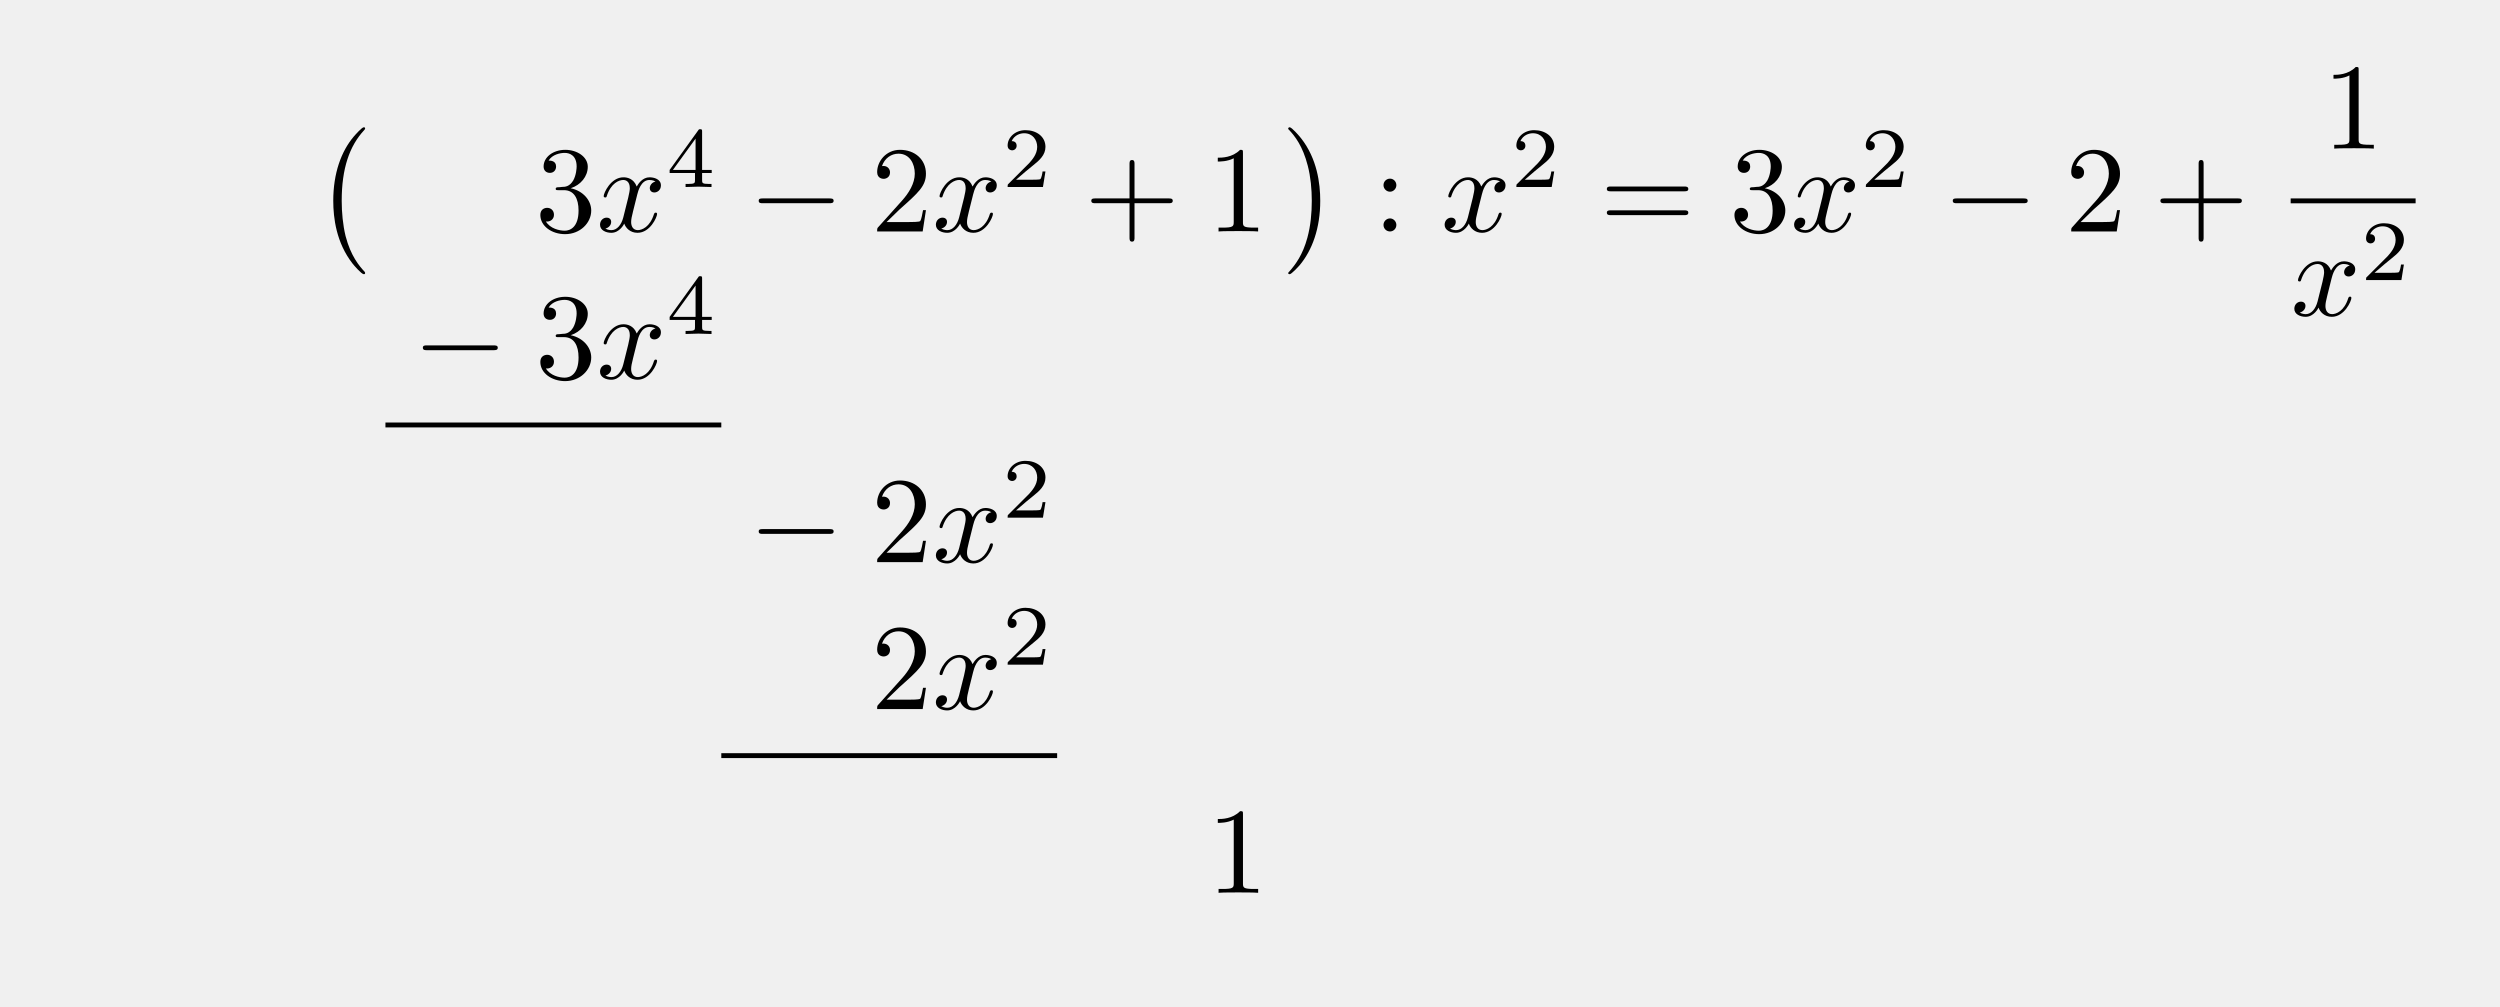
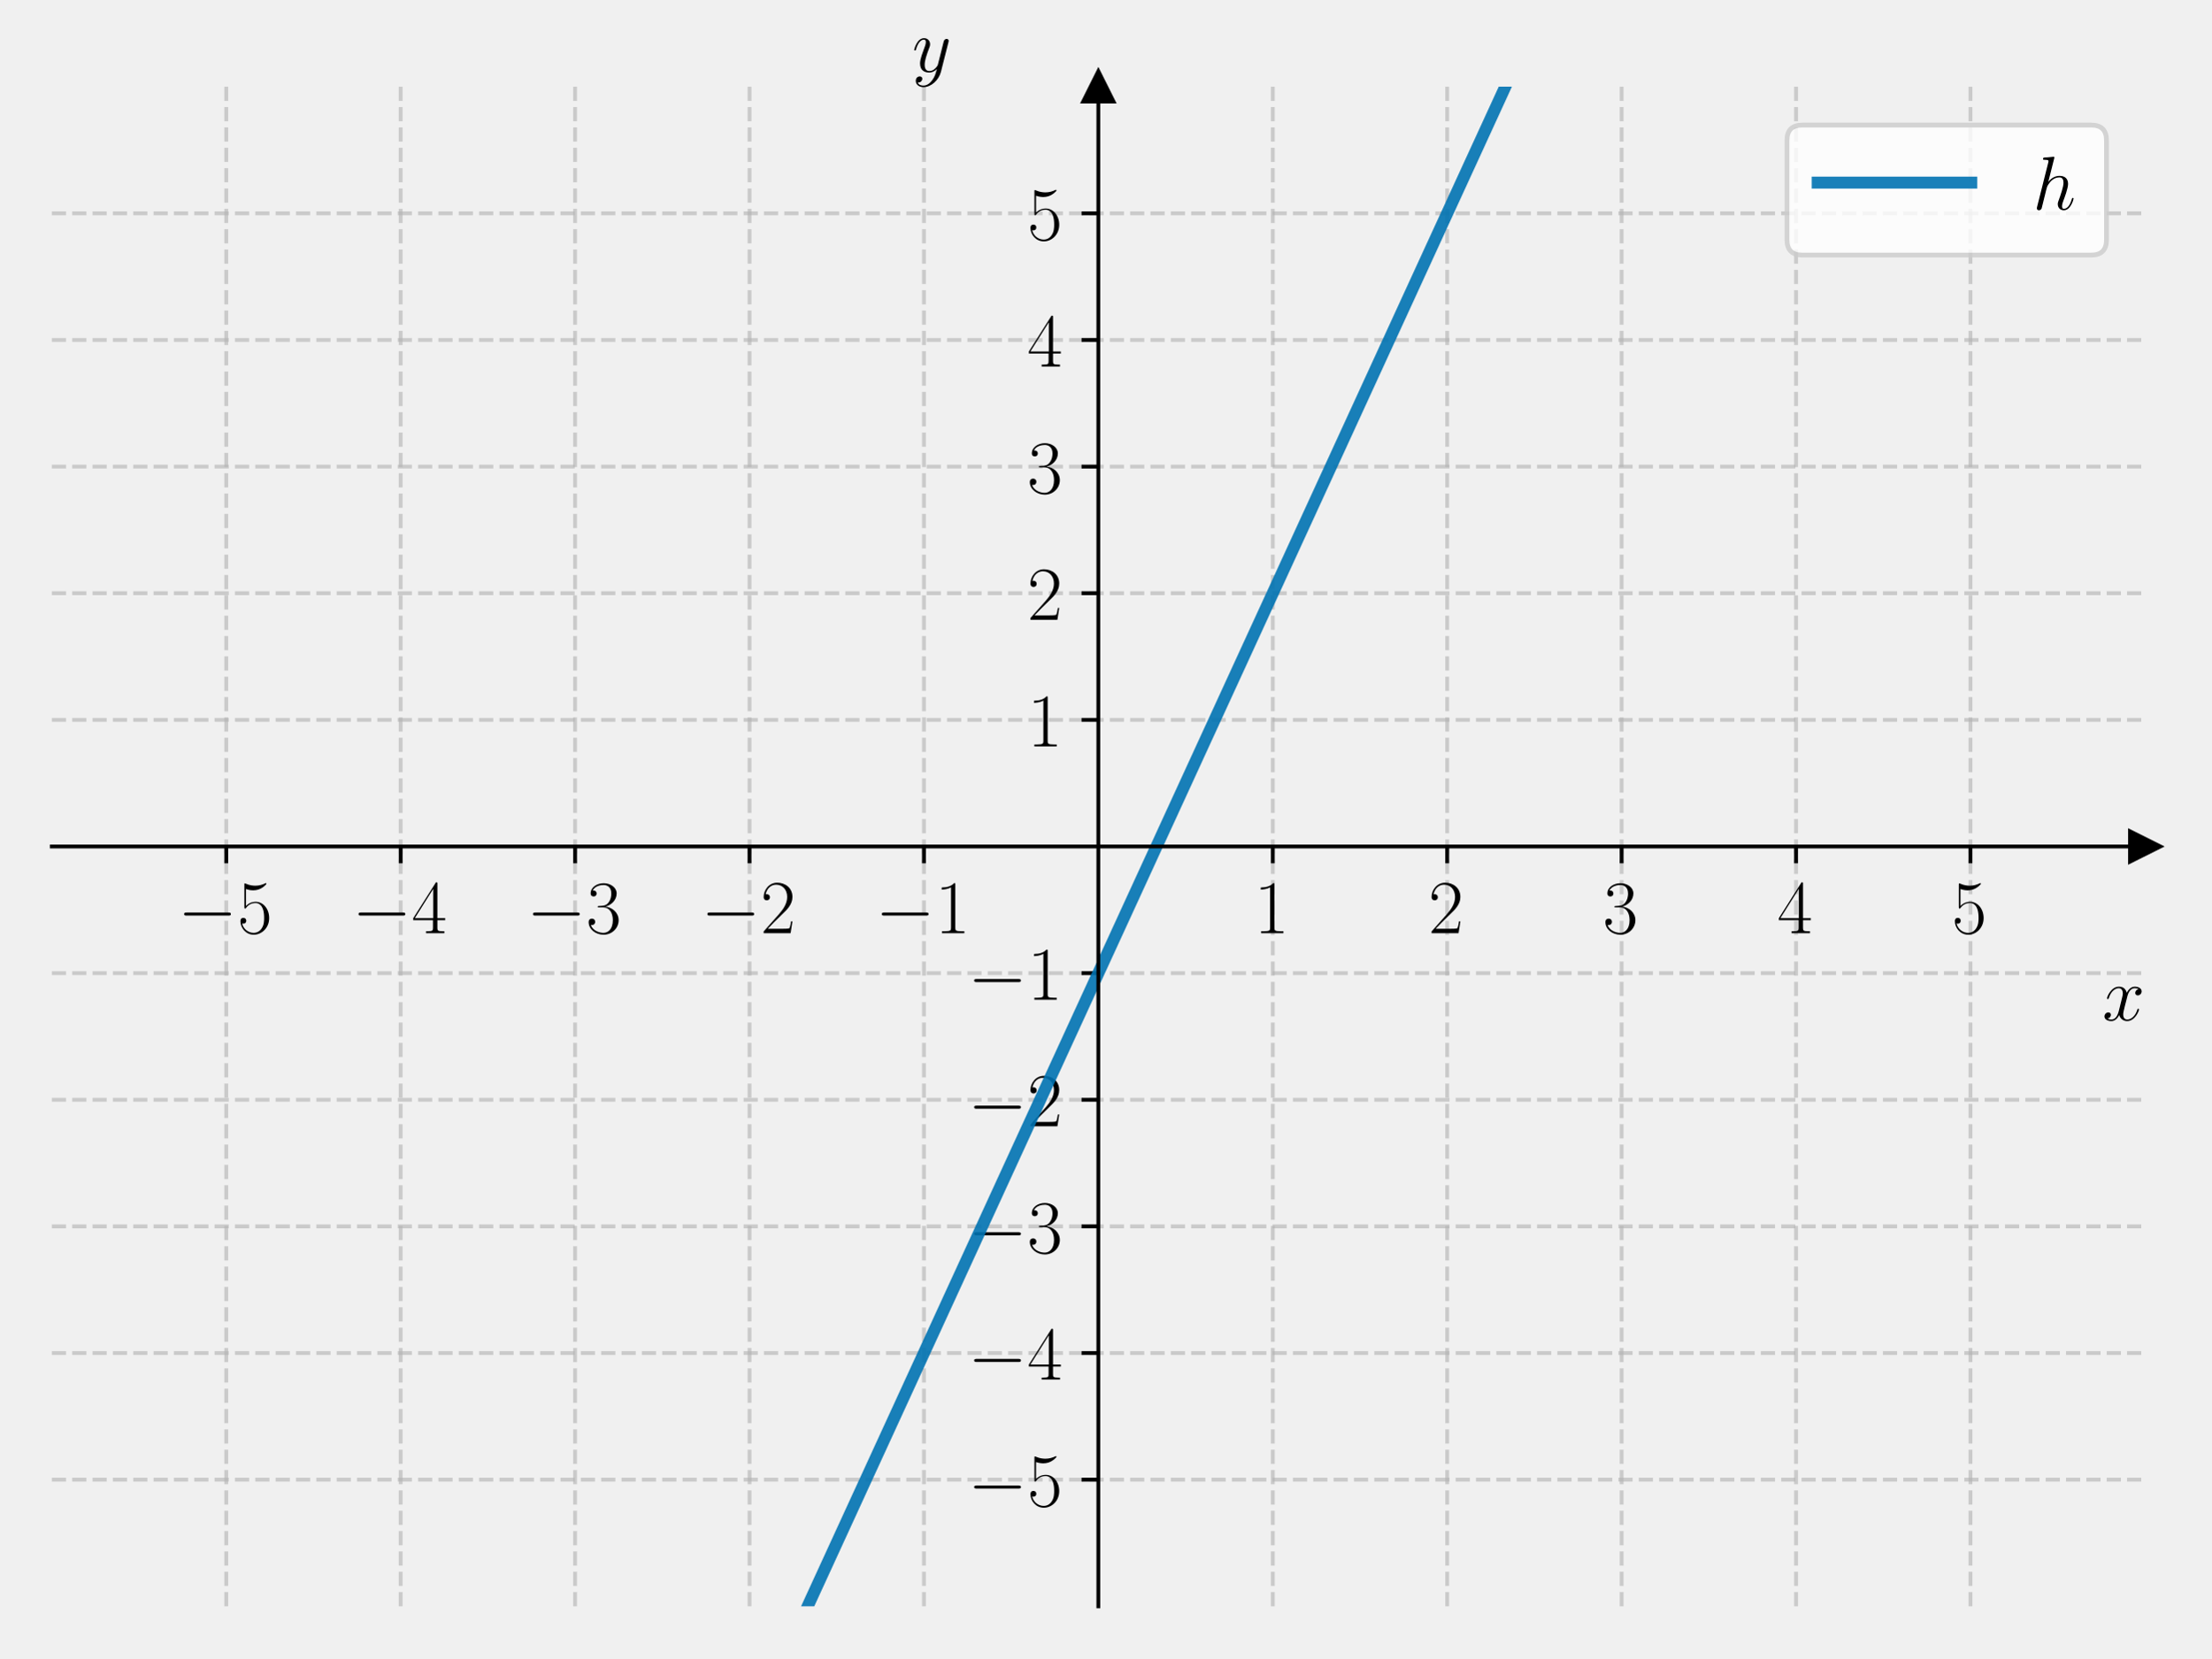
- <svg xmlns="http://www.w3.org/2000/svg" xmlns:xlink="http://www.w3.org/1999/xlink" width="203.369" height="81.883" viewBox="0 0 203.369 81.883">
+ <svg xmlns="http://www.w3.org/2000/svg" xmlns:xlink="http://www.w3.org/1999/xlink" width="460.8pt" height="345.6pt" viewBox="0 0 460.8 345.6" version="1.1">
  <defs>
-     <g>
-       <g id="glyph-0-0">
-         <path d="M 4.109 11.453 C 4.109 11.422 4.094 11.391 4.078 11.359 C 3.625 10.875 2.938 10.062 2.516 8.438 C 2.297 7.531 2.203 6.516 2.203 5.578 C 2.203 2.953 2.828 1.125 4.031 -0.172 C 4.109 -0.266 4.109 -0.281 4.109 -0.297 C 4.109 -0.406 4.031 -0.406 4 -0.406 C 3.844 -0.406 3.312 0.203 3.188 0.344 C 2.156 1.562 1.516 3.344 1.516 5.578 C 1.516 6.984 1.766 8.984 3.078 10.672 C 3.172 10.797 3.812 11.547 4 11.547 C 4.031 11.547 4.109 11.547 4.109 11.453 Z M 4.109 11.453 " />
-       </g>
-       <g id="glyph-0-1">
-         <path d="M 3.047 5.578 C 3.047 4.172 2.797 2.156 1.484 0.484 C 1.391 0.359 0.734 -0.406 0.562 -0.406 C 0.516 -0.406 0.438 -0.375 0.438 -0.297 C 0.438 -0.266 0.453 -0.234 0.5 -0.203 C 0.984 0.312 1.625 1.125 2.031 2.719 C 2.266 3.625 2.359 4.641 2.359 5.578 C 2.359 6.578 2.266 7.594 2 8.578 C 1.625 9.969 1.031 10.766 0.531 11.328 C 0.438 11.422 0.438 11.438 0.438 11.453 C 0.438 11.531 0.516 11.547 0.562 11.547 C 0.703 11.547 1.25 10.953 1.375 10.812 C 2.391 9.594 3.047 7.812 3.047 5.578 Z M 3.047 5.578 " />
-       </g>
-       <g id="glyph-1-0">
-         <path d="M 2.891 -3.516 C 3.703 -3.781 4.281 -4.469 4.281 -5.266 C 4.281 -6.078 3.406 -6.641 2.453 -6.641 C 1.453 -6.641 0.688 -6.047 0.688 -5.281 C 0.688 -4.953 0.906 -4.766 1.203 -4.766 C 1.5 -4.766 1.703 -4.984 1.703 -5.281 C 1.703 -5.766 1.234 -5.766 1.094 -5.766 C 1.391 -6.266 2.047 -6.391 2.406 -6.391 C 2.828 -6.391 3.375 -6.172 3.375 -5.281 C 3.375 -5.156 3.344 -4.578 3.094 -4.141 C 2.797 -3.656 2.453 -3.625 2.203 -3.625 C 2.125 -3.609 1.891 -3.594 1.812 -3.594 C 1.734 -3.578 1.672 -3.562 1.672 -3.469 C 1.672 -3.359 1.734 -3.359 1.906 -3.359 L 2.344 -3.359 C 3.156 -3.359 3.531 -2.688 3.531 -1.703 C 3.531 -0.344 2.844 -0.062 2.406 -0.062 C 1.969 -0.062 1.219 -0.234 0.875 -0.812 C 1.219 -0.766 1.531 -0.984 1.531 -1.359 C 1.531 -1.719 1.266 -1.922 0.984 -1.922 C 0.734 -1.922 0.422 -1.781 0.422 -1.344 C 0.422 -0.438 1.344 0.219 2.438 0.219 C 3.656 0.219 4.562 -0.688 4.562 -1.703 C 4.562 -2.516 3.922 -3.297 2.891 -3.516 Z M 2.891 -3.516 " />
-       </g>
-       <g id="glyph-1-1">
-         <path d="M 1.266 -0.766 L 2.328 -1.797 C 3.875 -3.172 4.469 -3.703 4.469 -4.703 C 4.469 -5.844 3.578 -6.641 2.359 -6.641 C 1.234 -6.641 0.5 -5.719 0.5 -4.828 C 0.5 -4.281 1 -4.281 1.031 -4.281 C 1.203 -4.281 1.547 -4.391 1.547 -4.812 C 1.547 -5.062 1.359 -5.328 1.016 -5.328 C 0.938 -5.328 0.922 -5.328 0.891 -5.312 C 1.109 -5.969 1.656 -6.328 2.234 -6.328 C 3.141 -6.328 3.562 -5.516 3.562 -4.703 C 3.562 -3.906 3.078 -3.125 2.516 -2.5 L 0.609 -0.375 C 0.5 -0.266 0.5 -0.234 0.5 0 L 4.203 0 L 4.469 -1.734 L 4.234 -1.734 C 4.172 -1.438 4.109 -1 4 -0.844 C 3.938 -0.766 3.281 -0.766 3.062 -0.766 Z M 1.266 -0.766 " />
-       </g>
-       <g id="glyph-1-2">
-         <path d="M 4.078 -2.297 L 6.859 -2.297 C 7 -2.297 7.188 -2.297 7.188 -2.5 C 7.188 -2.688 7 -2.688 6.859 -2.688 L 4.078 -2.688 L 4.078 -5.484 C 4.078 -5.625 4.078 -5.812 3.875 -5.812 C 3.672 -5.812 3.672 -5.625 3.672 -5.484 L 3.672 -2.688 L 0.891 -2.688 C 0.75 -2.688 0.562 -2.688 0.562 -2.5 C 0.562 -2.297 0.75 -2.297 0.891 -2.297 L 3.672 -2.297 L 3.672 0.5 C 3.672 0.641 3.672 0.828 3.875 0.828 C 4.078 0.828 4.078 0.641 4.078 0.5 Z M 4.078 -2.297 " />
-       </g>
-       <g id="glyph-1-3">
-         <path d="M 2.938 -6.375 C 2.938 -6.625 2.938 -6.641 2.703 -6.641 C 2.078 -6 1.203 -6 0.891 -6 L 0.891 -5.688 C 1.094 -5.688 1.672 -5.688 2.188 -5.953 L 2.188 -0.781 C 2.188 -0.422 2.156 -0.312 1.266 -0.312 L 0.953 -0.312 L 0.953 0 C 1.297 -0.031 2.156 -0.031 2.562 -0.031 C 2.953 -0.031 3.828 -0.031 4.172 0 L 4.172 -0.312 L 3.859 -0.312 C 2.953 -0.312 2.938 -0.422 2.938 -0.781 Z M 2.938 -6.375 " />
-       </g>
-       <g id="glyph-1-4">
-         <path d="M 1.906 -3.766 C 1.906 -4.062 1.672 -4.297 1.391 -4.297 C 1.094 -4.297 0.859 -4.062 0.859 -3.766 C 0.859 -3.484 1.094 -3.234 1.391 -3.234 C 1.672 -3.234 1.906 -3.484 1.906 -3.766 Z M 1.906 -0.531 C 1.906 -0.812 1.672 -1.062 1.391 -1.062 C 1.094 -1.062 0.859 -0.812 0.859 -0.531 C 0.859 -0.234 1.094 0 1.391 0 C 1.672 0 1.906 -0.234 1.906 -0.531 Z M 1.906 -0.531 " />
-       </g>
-       <g id="glyph-1-5">
-         <path d="M 6.844 -3.266 C 7 -3.266 7.188 -3.266 7.188 -3.453 C 7.188 -3.656 7 -3.656 6.859 -3.656 L 0.891 -3.656 C 0.75 -3.656 0.562 -3.656 0.562 -3.453 C 0.562 -3.266 0.75 -3.266 0.891 -3.266 Z M 6.859 -1.328 C 7 -1.328 7.188 -1.328 7.188 -1.531 C 7.188 -1.719 7 -1.719 6.844 -1.719 L 0.891 -1.719 C 0.75 -1.719 0.562 -1.719 0.562 -1.531 C 0.562 -1.328 0.75 -1.328 0.891 -1.328 Z M 6.859 -1.328 " />
-       </g>
-       <g id="glyph-2-0">
-         <path d="M 3.328 -3.016 C 3.391 -3.266 3.625 -4.188 4.312 -4.188 C 4.359 -4.188 4.609 -4.188 4.812 -4.062 C 4.531 -4 4.344 -3.766 4.344 -3.516 C 4.344 -3.359 4.453 -3.172 4.719 -3.172 C 4.938 -3.172 5.25 -3.344 5.25 -3.75 C 5.25 -4.266 4.672 -4.406 4.328 -4.406 C 3.75 -4.406 3.406 -3.875 3.281 -3.656 C 3.031 -4.312 2.5 -4.406 2.203 -4.406 C 1.172 -4.406 0.594 -3.125 0.594 -2.875 C 0.594 -2.766 0.703 -2.766 0.719 -2.766 C 0.797 -2.766 0.828 -2.797 0.844 -2.875 C 1.188 -3.938 1.844 -4.188 2.188 -4.188 C 2.375 -4.188 2.719 -4.094 2.719 -3.516 C 2.719 -3.203 2.547 -2.547 2.188 -1.141 C 2.031 -0.531 1.672 -0.109 1.234 -0.109 C 1.172 -0.109 0.953 -0.109 0.734 -0.234 C 0.984 -0.297 1.203 -0.5 1.203 -0.781 C 1.203 -1.047 0.984 -1.125 0.844 -1.125 C 0.531 -1.125 0.297 -0.875 0.297 -0.547 C 0.297 -0.094 0.781 0.109 1.219 0.109 C 1.891 0.109 2.25 -0.594 2.266 -0.641 C 2.391 -0.281 2.75 0.109 3.344 0.109 C 4.375 0.109 4.938 -1.172 4.938 -1.422 C 4.938 -1.531 4.859 -1.531 4.828 -1.531 C 4.734 -1.531 4.719 -1.484 4.688 -1.422 C 4.359 -0.344 3.688 -0.109 3.375 -0.109 C 2.984 -0.109 2.828 -0.422 2.828 -0.766 C 2.828 -0.984 2.875 -1.203 2.984 -1.641 Z M 3.328 -3.016 " />
-       </g>
-       <g id="glyph-3-0">
-         <path d="M 3.688 -1.141 L 3.688 -1.391 L 2.906 -1.391 L 2.906 -4.5 C 2.906 -4.641 2.906 -4.703 2.766 -4.703 C 2.672 -4.703 2.641 -4.703 2.578 -4.594 L 0.266 -1.391 L 0.266 -1.141 L 2.328 -1.141 L 2.328 -0.578 C 2.328 -0.328 2.328 -0.25 1.75 -0.25 L 1.562 -0.25 L 1.562 0 C 1.922 -0.016 2.359 -0.031 2.609 -0.031 C 2.875 -0.031 3.312 -0.016 3.672 0 L 3.672 -0.25 L 3.484 -0.25 C 2.906 -0.25 2.906 -0.328 2.906 -0.578 L 2.906 -1.141 Z M 2.375 -3.938 L 2.375 -1.391 L 0.531 -1.391 Z M 2.375 -3.938 " />
-       </g>
-       <g id="glyph-3-1">
-         <path d="M 3.516 -1.266 L 3.281 -1.266 C 3.266 -1.109 3.188 -0.703 3.094 -0.641 C 3.047 -0.594 2.516 -0.594 2.406 -0.594 L 1.125 -0.594 C 1.859 -1.234 2.109 -1.438 2.516 -1.766 C 3.031 -2.172 3.516 -2.609 3.516 -3.266 C 3.516 -4.109 2.781 -4.625 1.891 -4.625 C 1.031 -4.625 0.438 -4.016 0.438 -3.375 C 0.438 -3.031 0.734 -2.984 0.812 -2.984 C 0.969 -2.984 1.172 -3.109 1.172 -3.359 C 1.172 -3.484 1.125 -3.734 0.766 -3.734 C 0.984 -4.219 1.453 -4.375 1.781 -4.375 C 2.484 -4.375 2.844 -3.828 2.844 -3.266 C 2.844 -2.656 2.406 -2.188 2.188 -1.938 L 0.516 -0.266 C 0.438 -0.203 0.438 -0.188 0.438 0 L 3.312 0 Z M 3.516 -1.266 " />
-       </g>
-       <g id="glyph-4-0">
-         <path d="M 6.562 -2.297 C 6.734 -2.297 6.922 -2.297 6.922 -2.5 C 6.922 -2.688 6.734 -2.688 6.562 -2.688 L 1.172 -2.688 C 1 -2.688 0.828 -2.688 0.828 -2.5 C 0.828 -2.297 1 -2.297 1.172 -2.297 Z M 6.562 -2.297 " />
-       </g>
+     <style type="text/css">*{stroke-linejoin: round; stroke-linecap: butt}</style>
+   </defs>
+   <g id="figure_1">
+     <g id="patch_1">
+       <path d="M 0 345.6  L 460.8 345.6  L 460.8 0  L 0 0  L 0 345.6  z " style="fill: none" />
    </g>
+     <g id="axes_1">
+       <g id="patch_2">
+         <path d="M 10.8 334.8  L 447 334.8  L 447 18.065  L 10.8 18.065  L 10.8 334.8  z " style="fill: none" />
+       </g>
+       <g id="matplotlib.axis_1">
+         <g id="xtick_1">
+           <g id="line2d_1">
+             <path d="M 47.15 334.8  L 47.15 18.065  " clip-path="url(#p415b32286f)" style="fill: none; stroke-dasharray: 2.96,1.28; stroke-dashoffset: 0; stroke: #b0b0b0; stroke-opacity: 0.6; stroke-width: 0.8" />
+           </g>
+           <g id="line2d_2">
+             <defs>
+               <path id="ma9cfa66bb3" d="M 0 0  L 0 3.5  " style="stroke: #000000; stroke-width: 0.8" />
+             </defs>
+             <g>
+               <use xlink:href="#ma9cfa66bb3" x="47.15" y="176.432" style="stroke: #000000; stroke-width: 0.8" />
+             </g>
+           </g>
+           <g id="text_1">
+             <g transform="translate(37.04901 194.5019) scale(0.16 -0.16)">
+               <defs>
+                 <path id="CMSY10-0" d="M 4218 1472  C 4326 1472 4442 1472 4442 1600  C 4442 1728 4326 1728 4218 1728  L 755 1728  C 646 1728 531 1728 531 1600  C 531 1472 646 1472 755 1472  L 4218 1472  z " transform="scale(0.015625)" />
+                 <path id="CMR17-35" d="M 730 3692  C 794 3666 1056 3584 1325 3584  C 1920 3584 2246 3911 2432 4100  C 2432 4157 2432 4192 2394 4192  C 2387 4192 2374 4192 2323 4163  C 2099 4058 1837 3973 1517 3973  C 1325 3973 1037 3999 723 4139  C 653 4171 640 4171 634 4171  C 602 4171 595 4164 595 4037  L 595 2203  C 595 2089 595 2057 659 2057  C 691 2057 704 2070 736 2114  C 941 2401 1222 2522 1542 2522  C 1766 2522 2246 2382 2246 1289  C 2246 1085 2246 715 2054 421  C 1894 159 1645 25 1370 25  C 947 25 518 320 403 814  C 429 807 480 795 506 795  C 589 795 749 840 749 1038  C 749 1210 627 1280 506 1280  C 358 1280 262 1190 262 1011  C 262 454 704 -128 1382 -128  C 2042 -128 2669 440 2669 1264  C 2669 2030 2170 2624 1549 2624  C 1222 2624 947 2503 730 2274  L 730 3692  z " transform="scale(0.015625)" />
+               </defs>
+               <use xlink:href="#CMSY10-0" transform="scale(0.996264)" />
+               <use xlink:href="#CMR17-35" transform="translate(77.48747 0) scale(0.996264)" />
+             </g>
+           </g>
+         </g>
+         <g id="xtick_2">
+           <g id="line2d_3">
+             <path d="M 83.5 334.8  L 83.5 18.065  " clip-path="url(#p415b32286f)" style="fill: none; stroke-dasharray: 2.96,1.28; stroke-dashoffset: 0; stroke: #b0b0b0; stroke-opacity: 0.6; stroke-width: 0.8" />
+           </g>
+           <g id="line2d_4">
+             <g>
+               <use xlink:href="#ma9cfa66bb3" x="83.5" y="176.432" style="stroke: #000000; stroke-width: 0.8" />
+             </g>
+           </g>
+           <g id="text_2">
+             <g transform="translate(73.39901 194.5019) scale(0.16 -0.16)">
+               <defs>
+                 <path id="CMR17-34" d="M 2150 4122  C 2150 4256 2144 4256 2029 4256  L 128 1254  L 128 1088  L 1779 1088  L 1779 457  C 1779 224 1766 160 1318 160  L 1197 160  L 1197 0  C 1402 0 1747 0 1965 0  C 2182 0 2528 0 2733 0  L 2733 160  L 2611 160  C 2163 160 2150 224 2150 457  L 2150 1088  L 2803 1088  L 2803 1254  L 2150 1254  L 2150 4122  z M 1798 3703  L 1798 1254  L 256 1254  L 1798 3703  z " transform="scale(0.015625)" />
+               </defs>
+               <use xlink:href="#CMSY10-0" transform="scale(0.996264)" />
+               <use xlink:href="#CMR17-34" transform="translate(77.48747 0) scale(0.996264)" />
+             </g>
+           </g>
+         </g>
+         <g id="xtick_3">
+           <g id="line2d_5">
+             <path d="M 119.85 334.8  L 119.85 18.065  " clip-path="url(#p415b32286f)" style="fill: none; stroke-dasharray: 2.96,1.28; stroke-dashoffset: 0; stroke: #b0b0b0; stroke-opacity: 0.6; stroke-width: 0.8" />
+           </g>
+           <g id="line2d_6">
+             <g>
+               <use xlink:href="#ma9cfa66bb3" x="119.85" y="176.432" style="stroke: #000000; stroke-width: 0.8" />
+             </g>
+           </g>
+           <g id="text_3">
+             <g transform="translate(109.749 194.5019) scale(0.16 -0.16)">
+               <defs>
+                 <path id="CMR17-33" d="M 1414 2157  C 1984 2157 2234 1662 2234 1090  C 2234 320 1824 25 1453 25  C 1114 25 563 194 390 693  C 422 680 454 680 486 680  C 640 680 755 782 755 948  C 755 1133 614 1216 486 1216  C 378 1216 211 1165 211 926  C 211 335 787 -128 1466 -128  C 2176 -128 2720 430 2720 1085  C 2720 1707 2208 2157 1600 2227  C 2086 2328 2554 2756 2554 3329  C 2554 3820 2048 4179 1472 4179  C 890 4179 378 3829 378 3329  C 378 3110 544 3072 627 3072  C 762 3072 877 3155 877 3321  C 877 3486 762 3569 627 3569  C 602 3569 570 3569 544 3557  C 730 3959 1235 4032 1459 4032  C 1683 4032 2106 3925 2106 3320  C 2106 3143 2080 2828 1862 2550  C 1670 2304 1453 2304 1242 2284  C 1210 2284 1062 2269 1037 2269  C 992 2263 966 2257 966 2208  C 966 2163 973 2157 1101 2157  L 1414 2157  z " transform="scale(0.015625)" />
+               </defs>
+               <use xlink:href="#CMSY10-0" transform="scale(0.996264)" />
+               <use xlink:href="#CMR17-33" transform="translate(77.48747 0) scale(0.996264)" />
+             </g>
+           </g>
+         </g>
+         <g id="xtick_4">
+           <g id="line2d_7">
+             <path d="M 156.2 334.8  L 156.2 18.065  " clip-path="url(#p415b32286f)" style="fill: none; stroke-dasharray: 2.96,1.28; stroke-dashoffset: 0; stroke: #b0b0b0; stroke-opacity: 0.6; stroke-width: 0.8" />
+           </g>
+           <g id="line2d_8">
+             <g>
+               <use xlink:href="#ma9cfa66bb3" x="156.2" y="176.432" style="stroke: #000000; stroke-width: 0.8" />
+             </g>
+           </g>
+           <g id="text_4">
+             <g transform="translate(146.099 194.5019) scale(0.16 -0.16)">
+               <defs>
+                 <path id="CMR17-32" d="M 2669 989  L 2554 989  C 2490 536 2438 459 2413 420  C 2381 369 1920 369 1830 369  L 602 369  C 832 619 1280 1072 1824 1597  C 2214 1967 2669 2402 2669 3035  C 2669 3790 2067 4224 1395 4224  C 691 4224 262 3604 262 3030  C 262 2780 448 2748 525 2748  C 589 2748 781 2787 781 3010  C 781 3207 614 3264 525 3264  C 486 3264 448 3258 422 3245  C 544 3790 915 4058 1306 4058  C 1862 4058 2227 3617 2227 3035  C 2227 2479 1901 2000 1536 1584  L 262 146  L 262 0  L 2515 0  L 2669 989  z " transform="scale(0.015625)" />
+               </defs>
+               <use xlink:href="#CMSY10-0" transform="scale(0.996264)" />
+               <use xlink:href="#CMR17-32" transform="translate(77.48747 0) scale(0.996264)" />
+             </g>
+           </g>
+         </g>
+         <g id="xtick_5">
+           <g id="line2d_9">
+             <path d="M 192.55 334.8  L 192.55 18.065  " clip-path="url(#p415b32286f)" style="fill: none; stroke-dasharray: 2.96,1.28; stroke-dashoffset: 0; stroke: #b0b0b0; stroke-opacity: 0.6; stroke-width: 0.8" />
+           </g>
+           <g id="line2d_10">
+             <g>
+               <use xlink:href="#ma9cfa66bb3" x="192.55" y="176.432" style="stroke: #000000; stroke-width: 0.8" />
+             </g>
+           </g>
+           <g id="text_5">
+             <g transform="translate(182.449 194.5019) scale(0.16 -0.16)">
+               <defs>
+                 <path id="CMR17-31" d="M 1702 4058  C 1702 4192 1696 4192 1606 4192  C 1357 3916 979 3827 621 3827  C 602 3827 570 3827 563 3808  C 557 3795 557 3782 557 3648  C 755 3648 1088 3686 1344 3839  L 1344 461  C 1344 236 1331 160 781 160  L 589 160  L 589 0  C 896 0 1216 0 1523 0  C 1830 0 2150 0 2458 0  L 2458 160  L 2266 160  C 1715 160 1702 230 1702 458  L 1702 4058  z " transform="scale(0.015625)" />
+               </defs>
+               <use xlink:href="#CMSY10-0" transform="scale(0.996264)" />
+               <use xlink:href="#CMR17-31" transform="translate(77.48747 0) scale(0.996264)" />
+             </g>
+           </g>
+         </g>
+         <g id="xtick_6">
+           <g id="line2d_11">
+             <path d="M 265.25 334.8  L 265.25 18.065  " clip-path="url(#p415b32286f)" style="fill: none; stroke-dasharray: 2.96,1.28; stroke-dashoffset: 0; stroke: #b0b0b0; stroke-opacity: 0.6; stroke-width: 0.8" />
+           </g>
+           <g id="line2d_12">
+             <g>
+               <use xlink:href="#ma9cfa66bb3" x="265.25" y="176.432" style="stroke: #000000; stroke-width: 0.8" />
+             </g>
+           </g>
+           <g id="text_6">
+             <g transform="translate(261.348 194.5019) scale(0.16 -0.16)">
+               <use xlink:href="#CMR17-31" transform="scale(0.996264)" />
+             </g>
+           </g>
+         </g>
+         <g id="xtick_7">
+           <g id="line2d_13">
+             <path d="M 301.6 334.8  L 301.6 18.065  " clip-path="url(#p415b32286f)" style="fill: none; stroke-dasharray: 2.96,1.28; stroke-dashoffset: 0; stroke: #b0b0b0; stroke-opacity: 0.6; stroke-width: 0.8" />
+           </g>
+           <g id="line2d_14">
+             <g>
+               <use xlink:href="#ma9cfa66bb3" x="301.6" y="176.432" style="stroke: #000000; stroke-width: 0.8" />
+             </g>
+           </g>
+           <g id="text_7">
+             <g transform="translate(297.698 194.5019) scale(0.16 -0.16)">
+               <use xlink:href="#CMR17-32" transform="scale(0.996264)" />
+             </g>
+           </g>
+         </g>
+         <g id="xtick_8">
+           <g id="line2d_15">
+             <path d="M 337.95 334.8  L 337.95 18.065  " clip-path="url(#p415b32286f)" style="fill: none; stroke-dasharray: 2.96,1.28; stroke-dashoffset: 0; stroke: #b0b0b0; stroke-opacity: 0.6; stroke-width: 0.8" />
+           </g>
+           <g id="line2d_16">
+             <g>
+               <use xlink:href="#ma9cfa66bb3" x="337.95" y="176.432" style="stroke: #000000; stroke-width: 0.8" />
+             </g>
+           </g>
+           <g id="text_8">
+             <g transform="translate(334.048 194.5019) scale(0.16 -0.16)">
+               <use xlink:href="#CMR17-33" transform="scale(0.996264)" />
+             </g>
+           </g>
+         </g>
+         <g id="xtick_9">
+           <g id="line2d_17">
+             <path d="M 374.3 334.8  L 374.3 18.065  " clip-path="url(#p415b32286f)" style="fill: none; stroke-dasharray: 2.96,1.28; stroke-dashoffset: 0; stroke: #b0b0b0; stroke-opacity: 0.6; stroke-width: 0.8" />
+           </g>
+           <g id="line2d_18">
+             <g>
+               <use xlink:href="#ma9cfa66bb3" x="374.3" y="176.432" style="stroke: #000000; stroke-width: 0.8" />
+             </g>
+           </g>
+           <g id="text_9">
+             <g transform="translate(370.398 194.5019) scale(0.16 -0.16)">
+               <use xlink:href="#CMR17-34" transform="scale(0.996264)" />
+             </g>
+           </g>
+         </g>
+         <g id="xtick_10">
+           <g id="line2d_19">
+             <path d="M 410.65 334.8  L 410.65 18.065  " clip-path="url(#p415b32286f)" style="fill: none; stroke-dasharray: 2.96,1.28; stroke-dashoffset: 0; stroke: #b0b0b0; stroke-opacity: 0.6; stroke-width: 0.8" />
+           </g>
+           <g id="line2d_20">
+             <g>
+               <use xlink:href="#ma9cfa66bb3" x="410.65" y="176.432" style="stroke: #000000; stroke-width: 0.8" />
+             </g>
+           </g>
+           <g id="text_10">
+             <g transform="translate(406.748 194.5019) scale(0.16 -0.16)">
+               <use xlink:href="#CMR17-35" transform="scale(0.996264)" />
+             </g>
+           </g>
+         </g>
+         <g id="text_11">
+           <g transform="translate(438.1306 212.6709) scale(0.16 -0.16)">
+             <defs>
+               <path id="CMMI12-78" d="M 3034 2606  C 2829 2567 2752 2414 2752 2293  C 2752 2139 2874 2088 2963 2088  C 3155 2088 3290 2254 3290 2427  C 3290 2695 2982 2816 2714 2816  C 2323 2816 2106 2433 2048 2312  C 1901 2816 1504 2816 1389 2816  C 736 2816 390 1980 390 1839  C 390 1814 416 1782 461 1782  C 512 1782 525 1820 538 1846  C 755 2555 1184 2689 1370 2689  C 1658 2689 1715 2420 1715 2267  C 1715 2127 1677 1980 1600 1673  L 1382 798  C 1286 415 1101 64 762 64  C 730 64 570 64 435 147  C 666 192 717 383 717 460  C 717 588 621 664 499 664  C 346 664 179 530 179 326  C 179 57 480 -64 755 -64  C 1062 -64 1280 179 1414 441  C 1517 64 1837 -64 2074 -64  C 2726 -64 3072 773 3072 913  C 3072 945 3046 971 3008 971  C 2950 971 2944 939 2925 888  C 2752 326 2381 64 2093 64  C 1869 64 1747 230 1747 492  C 1747 632 1773 734 1875 1156  L 2099 2024  C 2195 2408 2413 2689 2707 2689  C 2720 2689 2899 2689 3034 2606  z " transform="scale(0.015625)" />
+             </defs>
+             <use xlink:href="#CMMI12-78" transform="scale(0.996264)" />
+           </g>
+         </g>
+       </g>
+       <g id="matplotlib.axis_2">
+         <g id="ytick_1">
+           <g id="line2d_21">
+             <path d="M 10.8 308.405  L 447 308.405  " clip-path="url(#p415b32286f)" style="fill: none; stroke-dasharray: 2.96,1.28; stroke-dashoffset: 0; stroke: #b0b0b0; stroke-opacity: 0.6; stroke-width: 0.8" />
+           </g>
+           <g id="line2d_22">
+             <defs>
+               <path id="mf3be372664" d="M 0 0  L -3.5 0  " style="stroke: #000000; stroke-width: 0.8" />
+             </defs>
+             <g>
+               <use xlink:href="#mf3be372664" x="228.9" y="308.405" style="stroke: #000000; stroke-width: 0.8" />
+             </g>
+           </g>
+           <g id="text_12">
+             <g transform="translate(201.698 313.9402) scale(0.16 -0.16)">
+               <use xlink:href="#CMSY10-0" transform="scale(0.996264)" />
+               <use xlink:href="#CMR17-35" transform="translate(77.48747 0) scale(0.996264)" />
+             </g>
+           </g>
+         </g>
+         <g id="ytick_2">
+           <g id="line2d_23">
+             <path d="M 10.8 282.011  L 447 282.011  " clip-path="url(#p415b32286f)" style="fill: none; stroke-dasharray: 2.96,1.28; stroke-dashoffset: 0; stroke: #b0b0b0; stroke-opacity: 0.6; stroke-width: 0.8" />
+           </g>
+           <g id="line2d_24">
+             <g>
+               <use xlink:href="#mf3be372664" x="228.9" y="282.011" style="stroke: #000000; stroke-width: 0.8" />
+             </g>
+           </g>
+           <g id="text_13">
+             <g transform="translate(201.698 287.5455) scale(0.16 -0.16)">
+               <use xlink:href="#CMSY10-0" transform="scale(0.996264)" />
+               <use xlink:href="#CMR17-34" transform="translate(77.48747 0) scale(0.996264)" />
+             </g>
+           </g>
+         </g>
+         <g id="ytick_3">
+           <g id="line2d_25">
+             <path d="M 10.8 255.616  L 447 255.616  " clip-path="url(#p415b32286f)" style="fill: none; stroke-dasharray: 2.96,1.28; stroke-dashoffset: 0; stroke: #b0b0b0; stroke-opacity: 0.6; stroke-width: 0.8" />
+           </g>
+           <g id="line2d_26">
+             <g>
+               <use xlink:href="#mf3be372664" x="228.9" y="255.616" style="stroke: #000000; stroke-width: 0.8" />
+             </g>
+           </g>
+           <g id="text_14">
+             <g transform="translate(201.698 261.1509) scale(0.16 -0.16)">
+               <use xlink:href="#CMSY10-0" transform="scale(0.996264)" />
+               <use xlink:href="#CMR17-33" transform="translate(77.48747 0) scale(0.996264)" />
+             </g>
+           </g>
+         </g>
+         <g id="ytick_4">
+           <g id="line2d_27">
+             <path d="M 10.8 229.222  L 447 229.222  " clip-path="url(#p415b32286f)" style="fill: none; stroke-dasharray: 2.96,1.28; stroke-dashoffset: 0; stroke: #b0b0b0; stroke-opacity: 0.6; stroke-width: 0.8" />
+           </g>
+           <g id="line2d_28">
+             <g>
+               <use xlink:href="#mf3be372664" x="228.9" y="229.222" style="stroke: #000000; stroke-width: 0.8" />
+             </g>
+           </g>
+           <g id="text_15">
+             <g transform="translate(201.698 234.7563) scale(0.16 -0.16)">
+               <use xlink:href="#CMSY10-0" transform="scale(0.996264)" />
+               <use xlink:href="#CMR17-32" transform="translate(77.48747 0) scale(0.996264)" />
+             </g>
+           </g>
+         </g>
+         <g id="ytick_5">
+           <g id="line2d_29">
+             <path d="M 10.8 202.827  L 447 202.827  " clip-path="url(#p415b32286f)" style="fill: none; stroke-dasharray: 2.96,1.28; stroke-dashoffset: 0; stroke: #b0b0b0; stroke-opacity: 0.6; stroke-width: 0.8" />
+           </g>
+           <g id="line2d_30">
+             <g>
+               <use xlink:href="#mf3be372664" x="228.9" y="202.827" style="stroke: #000000; stroke-width: 0.8" />
+             </g>
+           </g>
+           <g id="text_16">
+             <g transform="translate(201.698 208.3617) scale(0.16 -0.16)">
+               <use xlink:href="#CMSY10-0" transform="scale(0.996264)" />
+               <use xlink:href="#CMR17-31" transform="translate(77.48747 0) scale(0.996264)" />
+             </g>
+           </g>
+         </g>
+         <g id="ytick_6">
+           <g id="line2d_31">
+             <path d="M 10.8 150.038  L 447 150.038  " clip-path="url(#p415b32286f)" style="fill: none; stroke-dasharray: 2.96,1.28; stroke-dashoffset: 0; stroke: #b0b0b0; stroke-opacity: 0.6; stroke-width: 0.8" />
+           </g>
+           <g id="line2d_32">
+             <g>
+               <use xlink:href="#mf3be372664" x="228.9" y="150.038" style="stroke: #000000; stroke-width: 0.8" />
+             </g>
+           </g>
+           <g id="text_17">
+             <g transform="translate(214.096 155.5724) scale(0.16 -0.16)">
+               <use xlink:href="#CMR17-31" transform="scale(0.996264)" />
+             </g>
+           </g>
+         </g>
+         <g id="ytick_7">
+           <g id="line2d_33">
+             <path d="M 10.8 123.643  L 447 123.643  " clip-path="url(#p415b32286f)" style="fill: none; stroke-dasharray: 2.96,1.28; stroke-dashoffset: 0; stroke: #b0b0b0; stroke-opacity: 0.6; stroke-width: 0.8" />
+           </g>
+           <g id="line2d_34">
+             <g>
+               <use xlink:href="#mf3be372664" x="228.9" y="123.643" style="stroke: #000000; stroke-width: 0.8" />
+             </g>
+           </g>
+           <g id="text_18">
+             <g transform="translate(214.096 129.1778) scale(0.16 -0.16)">
+               <use xlink:href="#CMR17-32" transform="scale(0.996264)" />
+             </g>
+           </g>
+         </g>
+         <g id="ytick_8">
+           <g id="line2d_35">
+             <path d="M 10.8 97.248  L 447 97.248  " clip-path="url(#p415b32286f)" style="fill: none; stroke-dasharray: 2.96,1.28; stroke-dashoffset: 0; stroke: #b0b0b0; stroke-opacity: 0.6; stroke-width: 0.8" />
+           </g>
+           <g id="line2d_36">
+             <g>
+               <use xlink:href="#mf3be372664" x="228.9" y="97.248" style="stroke: #000000; stroke-width: 0.8" />
+             </g>
+           </g>
+           <g id="text_19">
+             <g transform="translate(214.096 102.7832) scale(0.16 -0.16)">
+               <use xlink:href="#CMR17-33" transform="scale(0.996264)" />
+             </g>
+           </g>
+         </g>
+         <g id="ytick_9">
+           <g id="line2d_37">
+             <path d="M 10.8 70.854  L 447 70.854  " clip-path="url(#p415b32286f)" style="fill: none; stroke-dasharray: 2.96,1.28; stroke-dashoffset: 0; stroke: #b0b0b0; stroke-opacity: 0.6; stroke-width: 0.8" />
+           </g>
+           <g id="line2d_38">
+             <g>
+               <use xlink:href="#mf3be372664" x="228.9" y="70.854" style="stroke: #000000; stroke-width: 0.8" />
+             </g>
+           </g>
+           <g id="text_20">
+             <g transform="translate(214.096 76.38857) scale(0.16 -0.16)">
+               <use xlink:href="#CMR17-34" transform="scale(0.996264)" />
+             </g>
+           </g>
+         </g>
+         <g id="ytick_10">
+           <g id="line2d_39">
+             <path d="M 10.8 44.459  L 447 44.459  " clip-path="url(#p415b32286f)" style="fill: none; stroke-dasharray: 2.96,1.28; stroke-dashoffset: 0; stroke: #b0b0b0; stroke-opacity: 0.6; stroke-width: 0.8" />
+           </g>
+           <g id="line2d_40">
+             <g>
+               <use xlink:href="#mf3be372664" x="228.9" y="44.459" style="stroke: #000000; stroke-width: 0.8" />
+             </g>
+           </g>
+           <g id="text_21">
+             <g transform="translate(214.096 49.99395) scale(0.16 -0.16)">
+               <use xlink:href="#CMR17-35" transform="scale(0.996264)" />
+             </g>
+           </g>
+         </g>
+         <g id="text_22">
+           <g transform="translate(190.0877 14.96506) scale(0.16 -0.16)">
+             <defs>
+               <path id="CMMI12-79" d="M 1683 -700  C 1510 -939 1261 -1152 947 -1152  C 870 -1152 563 -1152 467 -889  C 486 -895 518 -895 531 -895  C 723 -895 851 -729 851 -582  C 851 -435 730 -384 634 -384  C 531 -384 307 -458 307 -759  C 307 -1071 582 -1286 947 -1286  C 1587 -1286 2234 -700 2413 6  L 3040 2485  C 3046 2517 3059 2556 3059 2594  C 3059 2689 2982 2753 2886 2753  C 2829 2753 2694 2727 2643 2535  L 2170 658  C 2138 543 2138 530 2086 460  C 1958 281 1747 64 1440 64  C 1082 64 1050 415 1050 588  C 1050 952 1222 1443 1395 1903  C 1466 2088 1504 2178 1504 2305  C 1504 2574 1312 2816 998 2816  C 410 2816 173 1890 173 1839  C 173 1814 198 1782 243 1782  C 301 1782 307 1807 333 1897  C 486 2433 730 2689 979 2689  C 1037 2689 1146 2689 1146 2478  C 1146 2312 1075 2127 979 1884  C 666 1047 666 837 666 683  C 666 77 1101 -64 1421 -64  C 1606 -64 1837 -6 2061 230  L 2067 224  C 1971 -147 1907 -392 1683 -700  z " transform="scale(0.015625)" />
+             </defs>
+             <use xlink:href="#CMMI12-79" transform="scale(0.996264)" />
+           </g>
+         </g>
+       </g>
+       <g id="line2d_41">
+         <defs>
+           <path id="m919b8dfb2f" d="M 3 0  L -3 -3  L -3 3  z " style="stroke: #000000; stroke-linejoin: miter" />
+         </defs>
+         <g>
+           <use xlink:href="#m919b8dfb2f" x="447" y="176.432" style="stroke: #000000; stroke-linejoin: miter" />
+         </g>
+       </g>
+       <g id="line2d_42">
+         <defs>
+           <path id="m2ef76b2069" d="M 0 -3  L -3 3  L 3 3  z " style="stroke: #000000; stroke-linejoin: miter" />
+         </defs>
+         <g>
+           <use xlink:href="#m2ef76b2069" x="228.9" y="18.065" style="stroke: #000000; stroke-linejoin: miter" />
+         </g>
+       </g>
+       <g id="line2d_43">
+         <path d="M 162.9 346.6  L 322.468 -1  L 322.468 -1  " clip-path="url(#p415b32286f)" style="fill: none; stroke: #0072b2; stroke-opacity: 0.9; stroke-width: 2.5; stroke-linecap: square" />
+       </g>
+       <g id="patch_3">
+         <path d="M 228.9 334.8  L 228.9 18.065  " style="fill: none; stroke: #000000; stroke-width: 0.8; stroke-linejoin: miter; stroke-linecap: square" />
+       </g>
+       <g id="patch_4">
+         <path d="M 447 334.8  L 447 18.065  " style="fill: none" />
+       </g>
+       <g id="patch_5">
+         <path d="M 10.8 176.432  L 447 176.432  " style="fill: none; stroke: #000000; stroke-width: 0.8; stroke-linejoin: miter; stroke-linecap: square" />
+       </g>
+       <g id="patch_6">
+         <path d="M 10.8 18.065  L 447 18.065  " style="fill: none" />
+       </g>
+       <g id="legend_1">
+         <g id="patch_7">
+           <path d="M 375.615 53.164  L 435.8 53.164  Q 439 53.164 439 49.964  L 439 29.265  Q 439 26.065 435.8 26.065  L 375.615 26.065  Q 372.415 26.065 372.415 29.265  L 372.415 49.964  Q 372.415 53.164 375.615 53.164  z " style="fill: #ffffff; opacity: 0.8; stroke: #cccccc; stroke-linejoin: miter" />
+         </g>
+         <g id="line2d_44">
+           <path d="M 378.815 38.065  L 394.815 38.065  L 410.815 38.065  " style="fill: none; stroke: #0072b2; stroke-opacity: 0.9; stroke-width: 2.5; stroke-linecap: square" />
+         </g>
+         <g id="text_23">
+           <g transform="translate(423.6153 43.66453) scale(0.16 -0.16)">
+             <defs>
+               <path id="CMMI12-68" d="M 1798 4257  C 1805 4283 1818 4321 1818 4352  C 1818 4416 1754 4416 1741 4416  C 1734 4416 1421 4388 1389 4380  C 1280 4373 1184 4358 1069 4358  C 909 4345 864 4339 864 4224  C 864 4160 915 4160 1005 4160  C 1318 4160 1325 4103 1325 4040  C 1325 4002 1312 3951 1306 3932  L 378 248  C 352 152 352 140 352 101  C 352 -38 461 -64 525 -64  C 634 -64 717 19 749 89  L 1037 1245  C 1069 1386 1107 1520 1139 1660  C 1210 1929 1210 1935 1331 2120  C 1453 2305 1741 2689 2234 2689  C 2490 2689 2579 2497 2579 2242  C 2579 1884 2330 1188 2189 805  C 2131 651 2099 568 2099 453  C 2099 166 2298 -64 2605 -64  C 3200 -64 3424 875 3424 913  C 3424 945 3398 971 3360 971  C 3302 971 3296 952 3264 843  C 3117 332 2880 64 2624 64  C 2560 64 2458 64 2458 269  C 2458 436 2534 640 2560 710  C 2675 1018 2963 1773 2963 2145  C 2963 2528 2739 2816 2253 2816  C 1888 2816 1568 2644 1306 2312  L 1798 4257  z " transform="scale(0.015625)" />
+             </defs>
+             <use xlink:href="#CMMI12-68" transform="scale(0.996264)" />
+           </g>
+         </g>
+       </g>
+     </g>
+   </g>
+   <defs>
+     <clipPath id="p415b32286f">
+       <rect x="10.8" y="18.065" width="436.2" height="316.735" />
+     </clipPath>
  </defs>
-   <g fill="rgb(0%, 0%, 0%)" fill-opacity="1">
-     <use xlink:href="#glyph-0-0" x="25.594" y="10.759" />
-   </g>
-   <g fill="rgb(0%, 0%, 0%)" fill-opacity="1">
-     <use xlink:href="#glyph-1-0" x="43.533" y="18.829" />
-   </g>
-   <g fill="rgb(0%, 0%, 0%)" fill-opacity="1">
-     <use xlink:href="#glyph-2-0" x="48.514" y="18.829" />
-   </g>
-   <g fill="rgb(0%, 0%, 0%)" fill-opacity="1">
-     <use xlink:href="#glyph-3-0" x="54.208" y="15.214" />
-   </g>
-   <g fill="rgb(0%, 0%, 0%)" fill-opacity="1">
-     <use xlink:href="#glyph-4-0" x="60.891" y="18.829" />
-   </g>
-   <g fill="rgb(0%, 0%, 0%)" fill-opacity="1">
-     <use xlink:href="#glyph-1-1" x="70.854" y="18.829" />
-   </g>
-   <g fill="rgb(0%, 0%, 0%)" fill-opacity="1">
-     <use xlink:href="#glyph-2-0" x="75.835" y="18.829" />
-   </g>
-   <g fill="rgb(0%, 0%, 0%)" fill-opacity="1">
-     <use xlink:href="#glyph-3-1" x="81.529" y="15.214" />
-   </g>
-   <g fill="rgb(0%, 0%, 0%)" fill-opacity="1">
-     <use xlink:href="#glyph-1-2" x="88.212" y="18.829" />
-   </g>
-   <g fill="rgb(0%, 0%, 0%)" fill-opacity="1">
-     <use xlink:href="#glyph-1-3" x="98.173" y="18.829" />
-   </g>
-   <g fill="rgb(0%, 0%, 0%)" fill-opacity="1">
-     <use xlink:href="#glyph-0-1" x="104.352" y="10.759" />
-   </g>
-   <g fill="rgb(0%, 0%, 0%)" fill-opacity="1">
-     <use xlink:href="#glyph-1-4" x="111.685" y="18.829" />
-   </g>
-   <g fill="rgb(0%, 0%, 0%)" fill-opacity="1">
-     <use xlink:href="#glyph-2-0" x="117.22" y="18.829" />
-   </g>
-   <g fill="rgb(0%, 0%, 0%)" fill-opacity="1">
-     <use xlink:href="#glyph-3-1" x="122.914" y="15.214" />
-   </g>
-   <g fill="rgb(0%, 0%, 0%)" fill-opacity="1">
-     <use xlink:href="#glyph-1-5" x="130.151" y="18.829" />
-   </g>
-   <g fill="rgb(0%, 0%, 0%)" fill-opacity="1">
-     <use xlink:href="#glyph-1-0" x="140.67" y="18.829" />
-   </g>
-   <g fill="rgb(0%, 0%, 0%)" fill-opacity="1">
-     <use xlink:href="#glyph-2-0" x="145.648" y="18.829" />
-   </g>
-   <g fill="rgb(0%, 0%, 0%)" fill-opacity="1">
-     <use xlink:href="#glyph-3-1" x="151.342" y="15.214" />
-   </g>
-   <g fill="rgb(0%, 0%, 0%)" fill-opacity="1">
-     <use xlink:href="#glyph-4-0" x="158.025" y="18.829" />
-   </g>
-   <g fill="rgb(0%, 0%, 0%)" fill-opacity="1">
-     <use xlink:href="#glyph-1-1" x="167.988" y="18.829" />
-   </g>
-   <g fill="rgb(0%, 0%, 0%)" fill-opacity="1">
-     <use xlink:href="#glyph-1-2" x="175.181" y="18.829" />
-   </g>
-   <g fill="rgb(0%, 0%, 0%)" fill-opacity="1">
-     <use xlink:href="#glyph-1-3" x="188.932" y="12.089" />
-   </g>
-   <path fill="none" stroke-width="0.398" stroke-linecap="butt" stroke-linejoin="miter" stroke="rgb(0%, 0%, 0%)" stroke-opacity="1" stroke-miterlimit="10" d="M -0.001 -0.002 L 10.163 -0.002 " transform="matrix(1, 0, 0, -1, 186.341, 16.338)" />
-   <g fill="rgb(0%, 0%, 0%)" fill-opacity="1">
-     <use xlink:href="#glyph-2-0" x="186.341" y="25.663" />
-   </g>
-   <g fill="rgb(0%, 0%, 0%)" fill-opacity="1">
-     <use xlink:href="#glyph-3-1" x="192.035" y="22.785" />
-   </g>
-   <g fill="rgb(0%, 0%, 0%)" fill-opacity="1">
-     <use xlink:href="#glyph-4-0" x="33.57" y="30.784" />
-   </g>
-   <g fill="rgb(0%, 0%, 0%)" fill-opacity="1">
-     <use xlink:href="#glyph-1-0" x="43.533" y="30.784" />
-   </g>
-   <g fill="rgb(0%, 0%, 0%)" fill-opacity="1">
-     <use xlink:href="#glyph-2-0" x="48.514" y="30.784" />
-   </g>
-   <g fill="rgb(0%, 0%, 0%)" fill-opacity="1">
-     <use xlink:href="#glyph-3-0" x="54.208" y="27.169" />
-   </g>
-   <path fill="none" stroke-width="0.398" stroke-linecap="butt" stroke-linejoin="miter" stroke="rgb(0%, 0%, 0%)" stroke-opacity="1" stroke-miterlimit="10" d="M -0.001 -0 L 27.32 -0 " transform="matrix(1, 0, 0, -1, 31.356, 34.57)" />
-   <g fill="rgb(0%, 0%, 0%)" fill-opacity="1">
-     <use xlink:href="#glyph-4-0" x="60.891" y="45.728" />
-   </g>
-   <g fill="rgb(0%, 0%, 0%)" fill-opacity="1">
-     <use xlink:href="#glyph-1-1" x="70.854" y="45.728" />
-   </g>
-   <g fill="rgb(0%, 0%, 0%)" fill-opacity="1">
-     <use xlink:href="#glyph-2-0" x="75.835" y="45.728" />
-   </g>
-   <g fill="rgb(0%, 0%, 0%)" fill-opacity="1">
-     <use xlink:href="#glyph-3-1" x="81.529" y="42.113" />
-   </g>
-   <g fill="rgb(0%, 0%, 0%)" fill-opacity="1">
-     <use xlink:href="#glyph-1-1" x="70.854" y="57.683" />
-   </g>
-   <g fill="rgb(0%, 0%, 0%)" fill-opacity="1">
-     <use xlink:href="#glyph-2-0" x="75.835" y="57.683" />
-   </g>
-   <g fill="rgb(0%, 0%, 0%)" fill-opacity="1">
-     <use xlink:href="#glyph-3-1" x="81.529" y="54.068" />
-   </g>
-   <path fill="none" stroke-width="0.398" stroke-linecap="butt" stroke-linejoin="miter" stroke="rgb(0%, 0%, 0%)" stroke-opacity="1" stroke-miterlimit="10" d="M -0.001 0 L 27.319 0 " transform="matrix(1, 0, 0, -1, 58.677, 61.469)" />
-   <g fill="rgb(0%, 0%, 0%)" fill-opacity="1">
-     <use xlink:href="#glyph-1-3" x="98.175" y="72.627" />
-   </g>
</svg>
